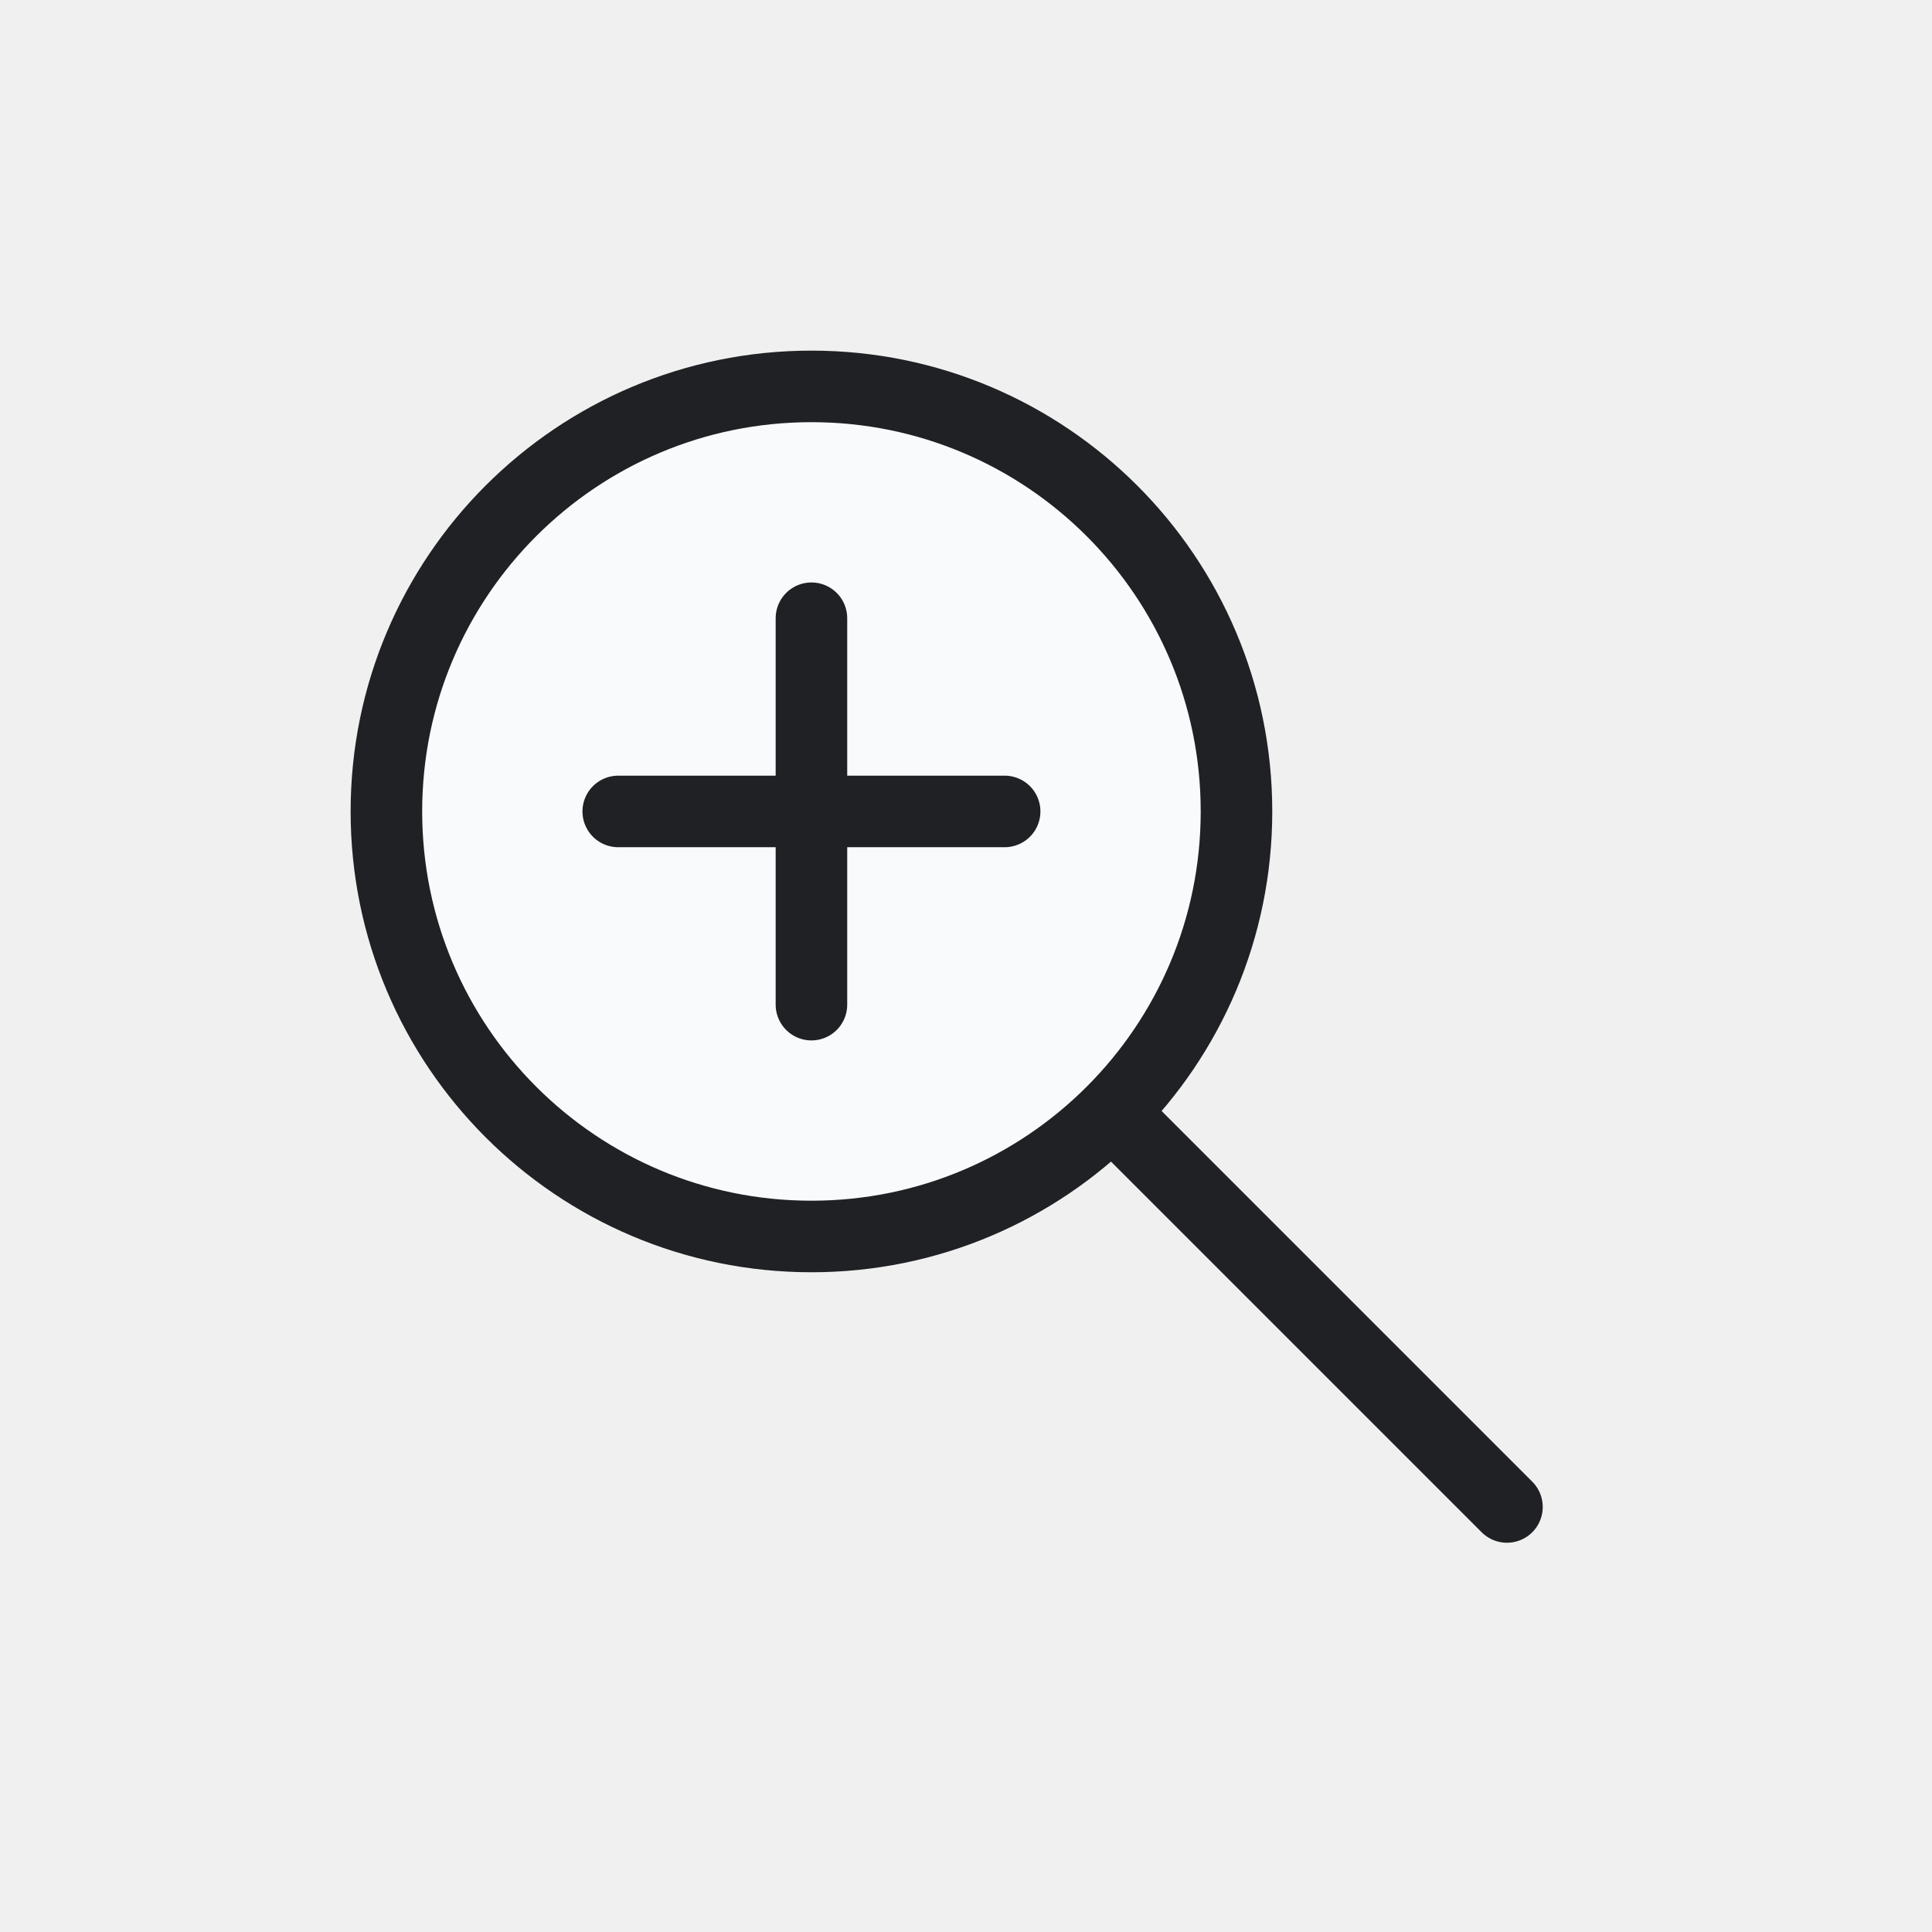
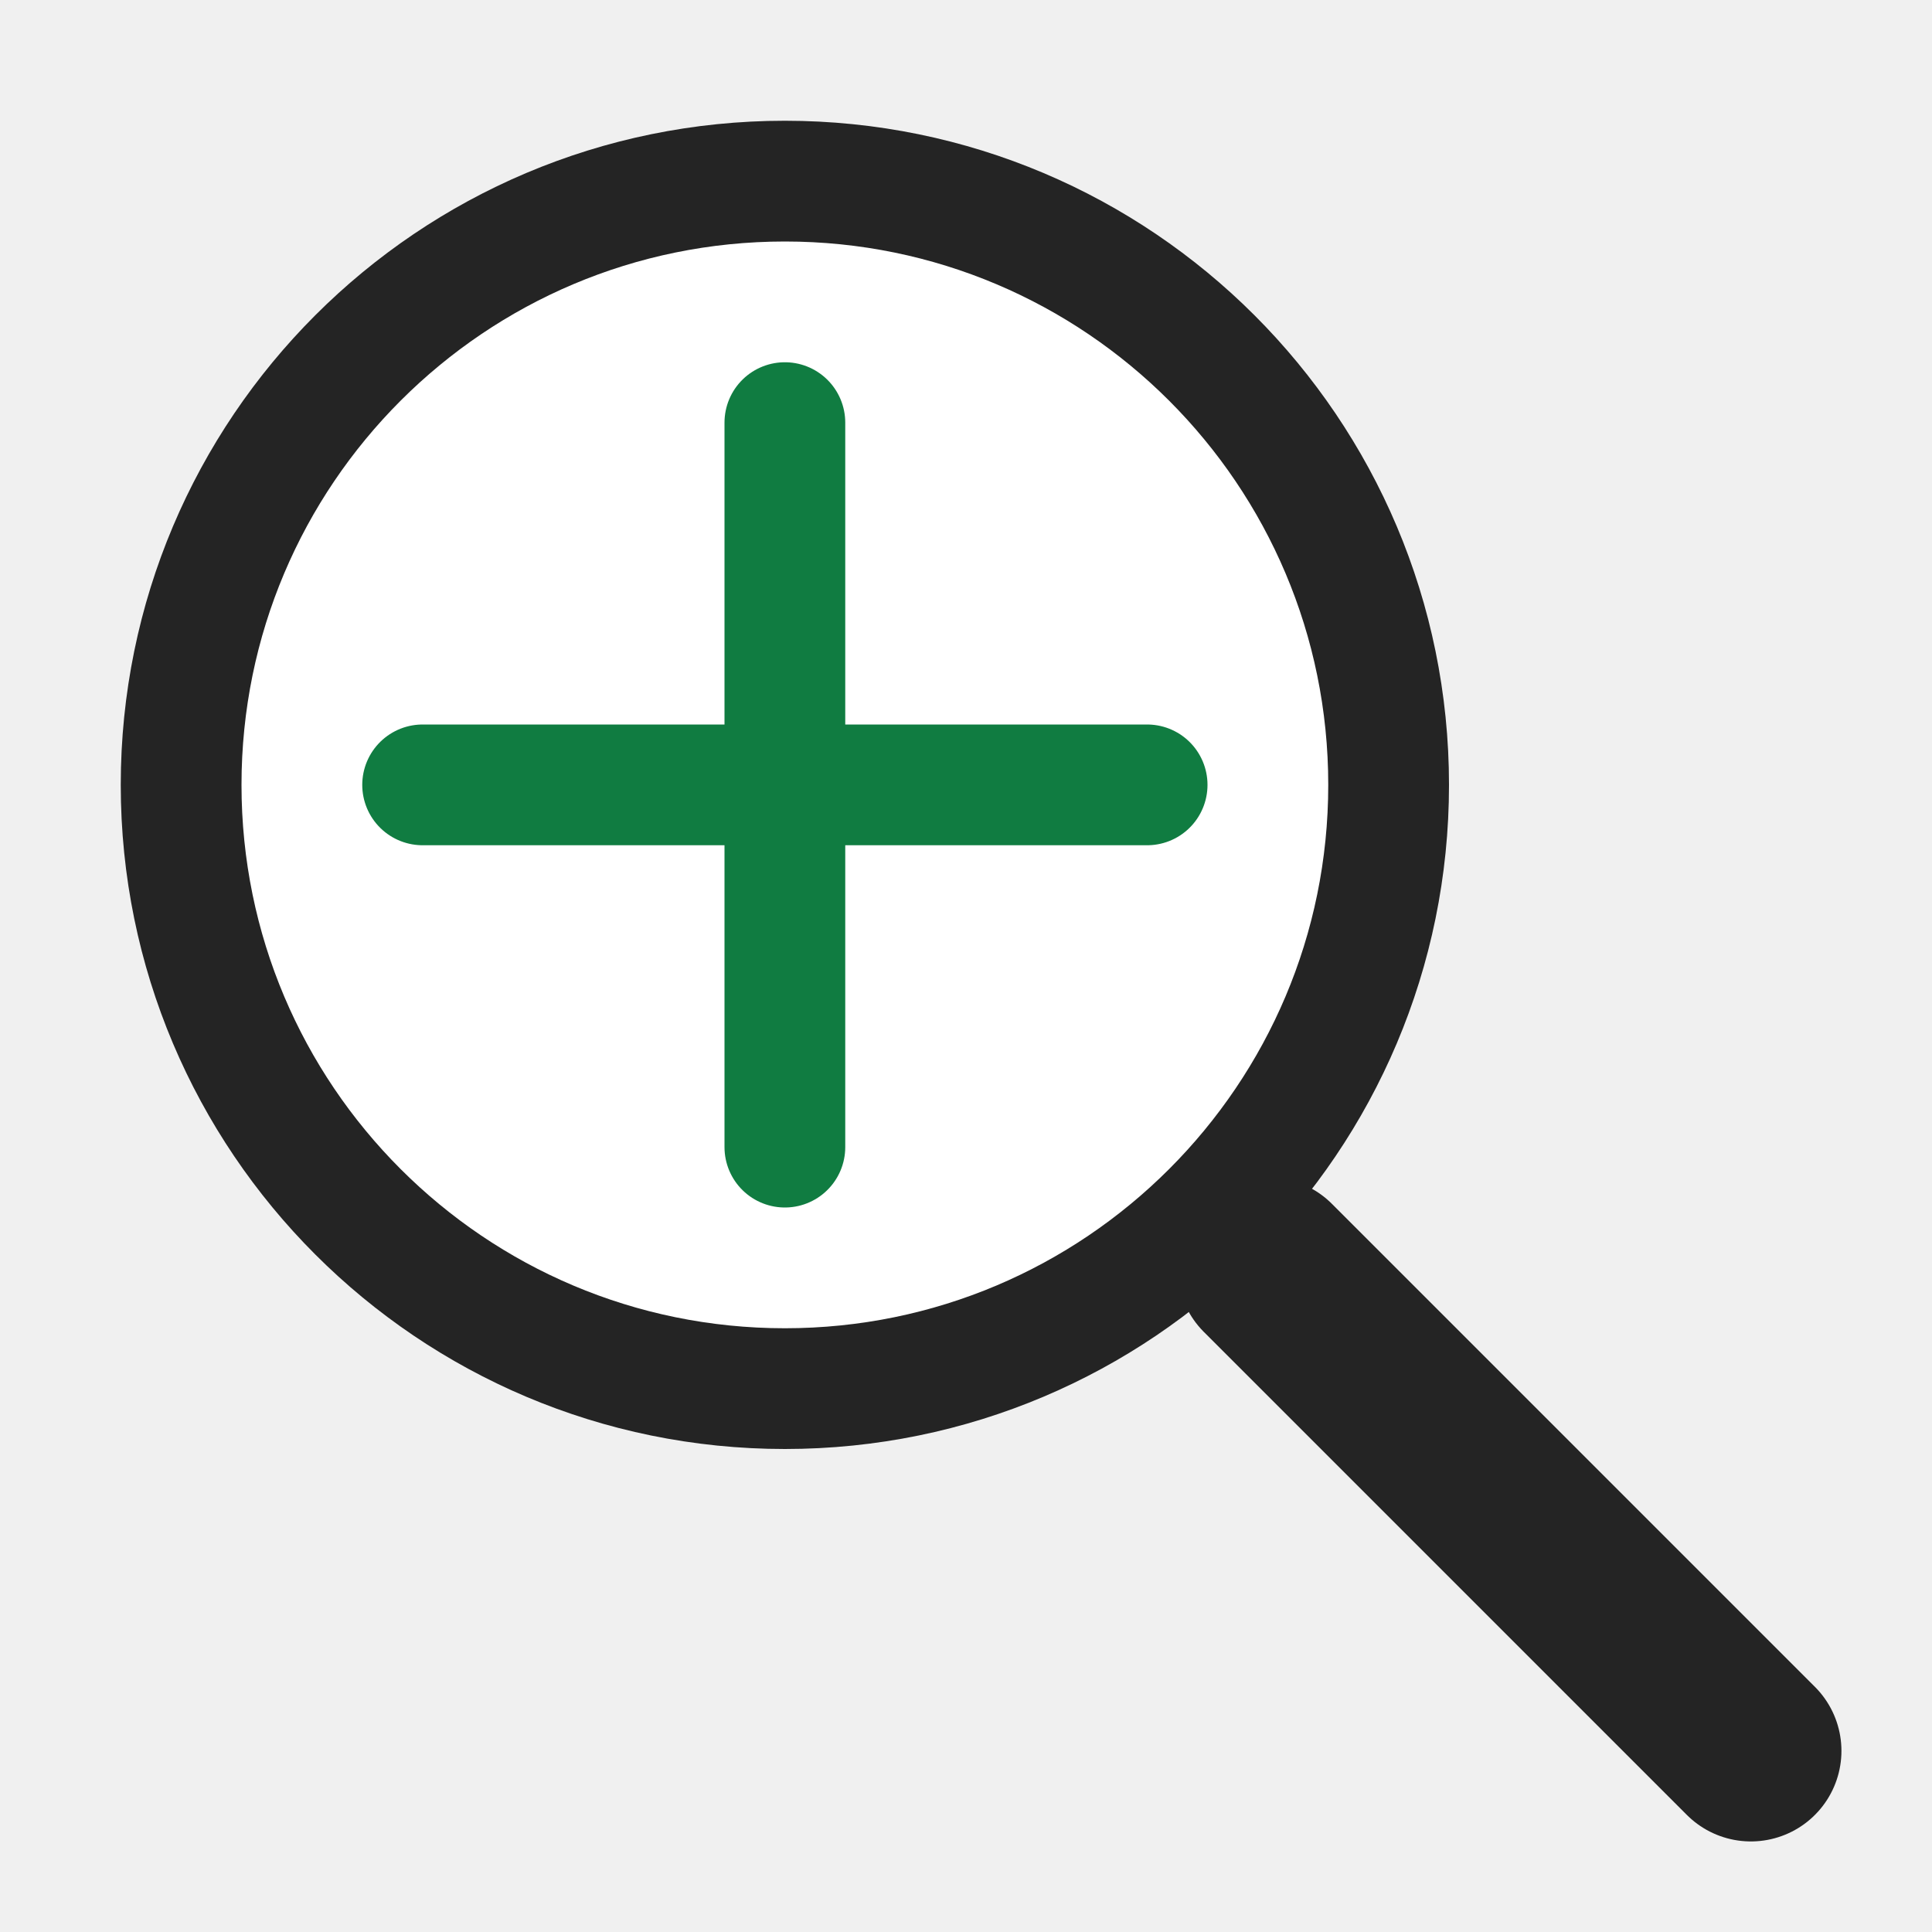
- <svg xmlns="http://www.w3.org/2000/svg" width="54" height="54" viewBox="0 0 54 54" role="img" aria-label="Zoom In">
-   <defs>
-     <style>
-       .s,.r,.line,.thin,.heavy{fill:none;stroke:#242424;stroke-width:1.0;stroke-linecap:round;stroke-linejoin:round;vector-effect:non-scaling-stroke}
-       .g,.green{fill:#107c41}
-       .g2,.palegreen,.green2{fill:#dff6dd}
-       .b,.blue{fill:#0078d4}
-       .o,.orange{fill:#f7630c}
-       .y,.yellow,.paleyellow{fill:#ffb900}
-       .rd,.red{fill:#d32f2f}
-       .p,.purple{fill:#8b5cf6}
-       .w,.paper,.bg{fill:#ffffff}
-       .k,.gray{fill:#242424}
-       .f,.soft{fill:#f3f2f1}
-       .t,.txtb{font-family:'Segoe UI',Arial,sans-serif;fill:#242424;font-weight:700;text-anchor:middle;dominant-baseline:central}
-       .tm,.txt{font-family:'Segoe UI',Arial,sans-serif;fill:#242424;font-weight:600;text-anchor:middle;dominant-baseline:central}
-       .greenLine{fill:none;stroke:#107c41;stroke-width:1.0;stroke-linecap:round;stroke-linejoin:round;vector-effect:non-scaling-stroke}
-       .blueLine{fill:none;stroke:#0078d4;stroke-width:1.0;stroke-linecap:round;stroke-linejoin:round;vector-effect:non-scaling-stroke}
-       .grid{fill:none;stroke:#5c5c5c;stroke-width:1.0;stroke-linecap:square;vector-effect:non-scaling-stroke}
-       .paleblue{fill:#dcecff}
-       .palered{fill:#ffd7d7}
-       .none{fill:none}
- </style>
-   </defs>
-   <rect width="54" height="54" fill="none" />
-   <g>
-     <circle fill="#f8fafc" stroke="#202124" stroke-width="2" cx="22.68" cy="22.68" r="11.88" />
-     <path stroke="#202124" stroke-width="2" stroke-linecap="round" d="M31.32 31.32l10.8 10.8M22.68 17.28v10.8M17.28 22.68h10.8" />
-   </g>
+ <svg xmlns="http://www.w3.org/2000/svg" width="32" height="32" viewBox="0 0 32 32" role="img" aria-label="Zoom In" shape-rendering="geometricPrecision">
+   <rect width="32" height="32" fill="none" />
+   <circle cx="13" cy="13" r="10" fill="#ffffff" stroke="#242424" stroke-width="2" />
+   <path d="M21 21 L29 29" fill="none" stroke="#242424" stroke-width="3" stroke-linecap="round" />
+   <path d="M13 7 V19 M7 13 H19" fill="none" stroke="#107c41" stroke-width="2" stroke-linecap="round" />
</svg>
